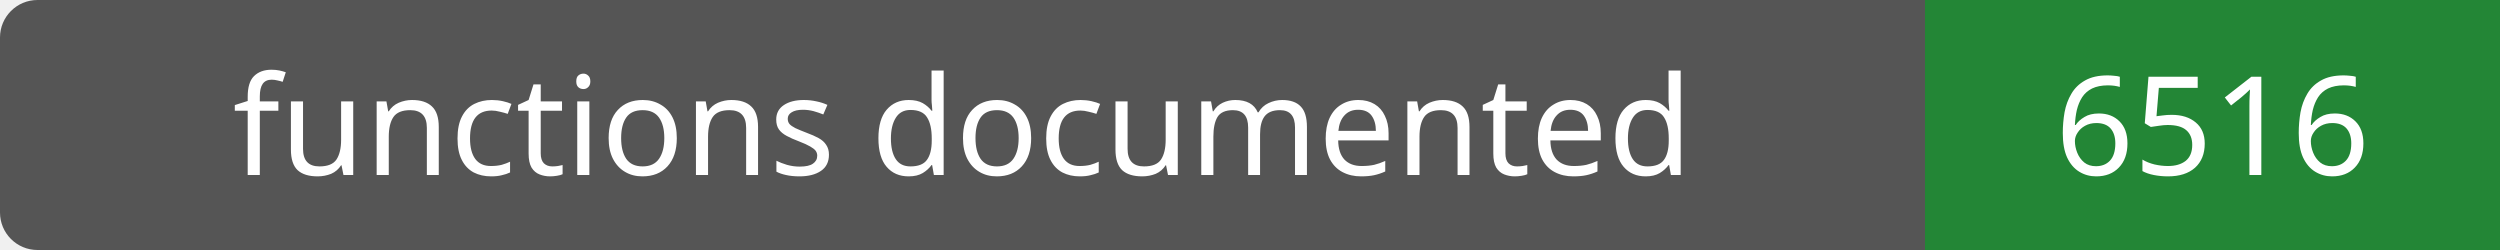
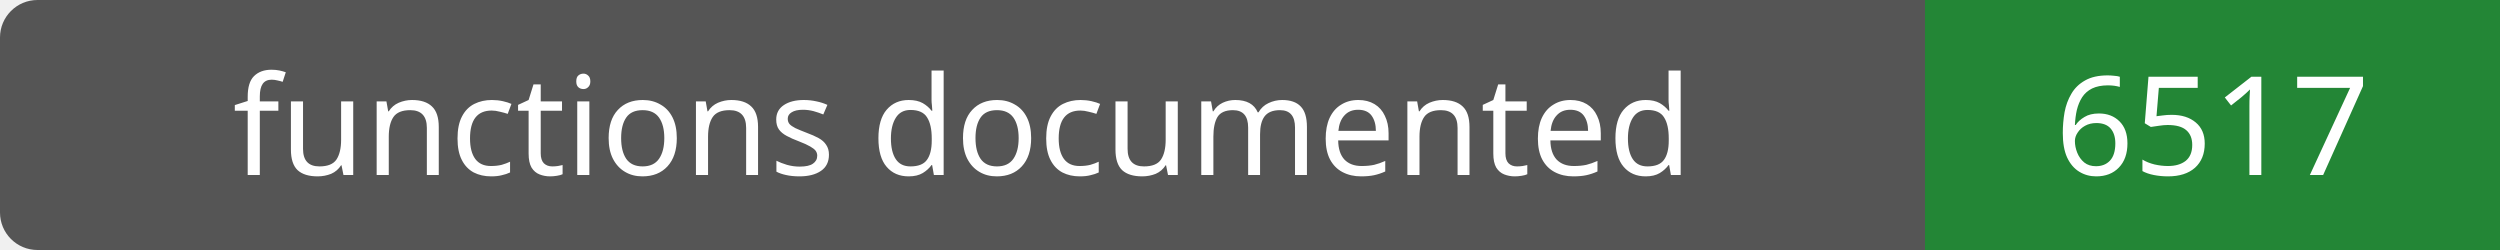
- <svg xmlns="http://www.w3.org/2000/svg" width="200" height="20" role="img" aria-label="functions documented: 6516">
+ <svg xmlns="http://www.w3.org/2000/svg" width="200" height="20" role="img" aria-label="functions documented: 6517">
  <rect width="200" height="20" rx="3" fill="#555" />
  <path fill="#238636" d="M154 0h46v20H154z" />
  <g fill="#fff" text-anchor="middle" font-family="Verdana,sans-serif" font-size="11">
    <text x="77.0" y="14">functions documented</text>
-     <text x="177.0" y="14">6516</text>
+     <text x="177.0" y="14">6517</text>
  </g>
</svg>
